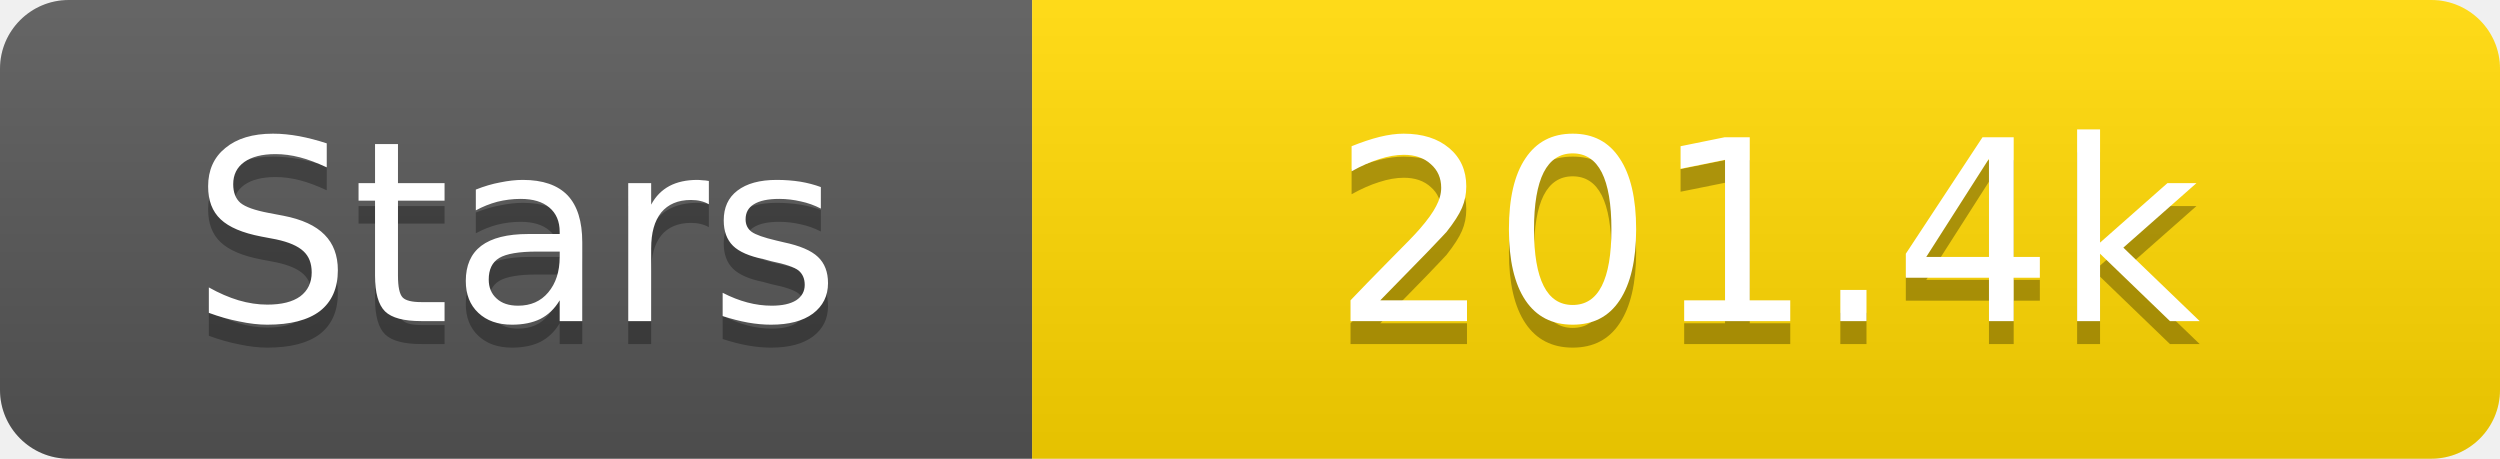
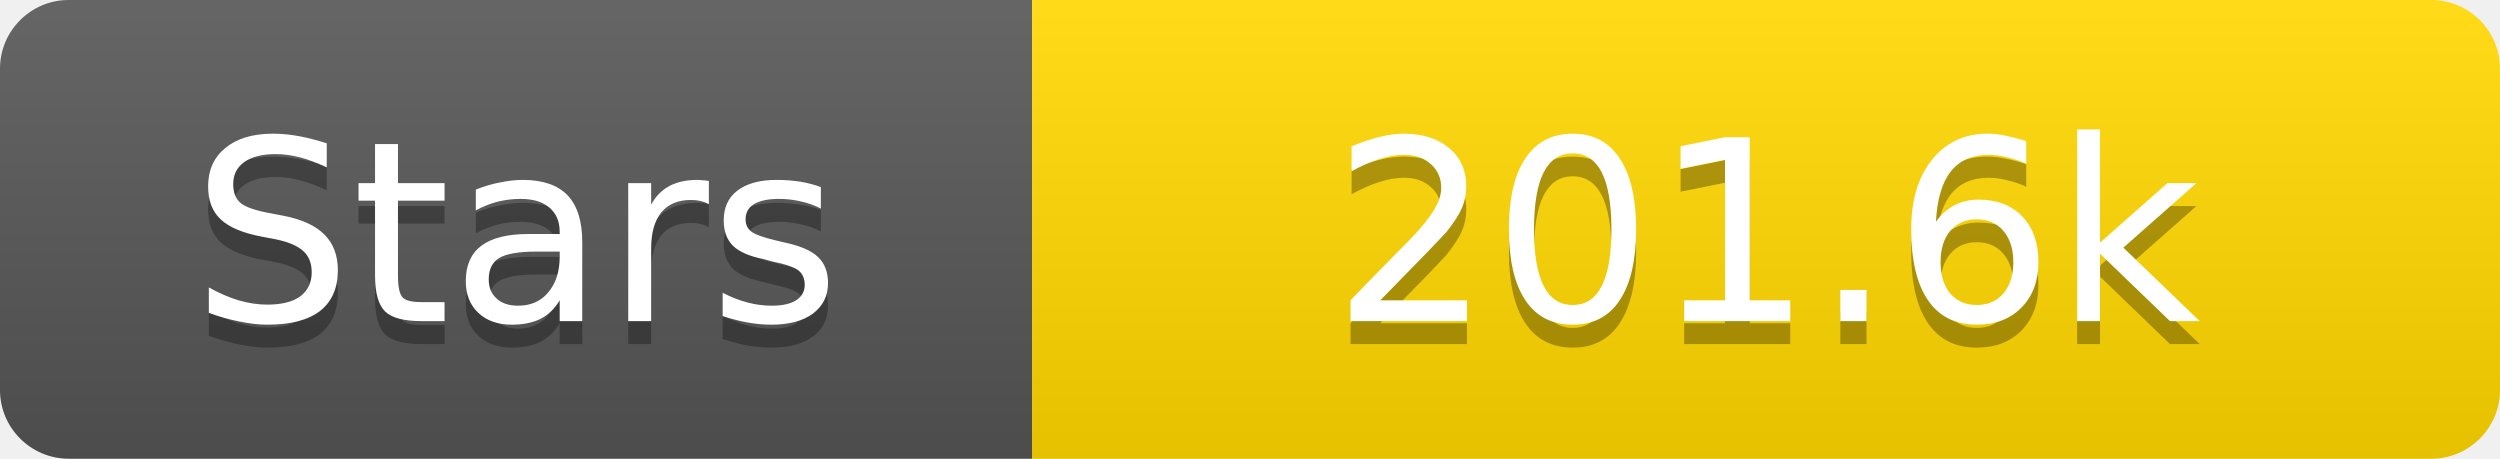
<svg xmlns="http://www.w3.org/2000/svg" width="109" height="20">
  <linearGradient id="s" x2="0" y2="100%">
    <stop offset="0" stop-color="#fff" stop-opacity=".1" />
    <stop offset="1" stop-opacity=".1" />
  </linearGradient>
  <clipPath id="r">
    <rect width="109" height="20" rx="3" fill="#fff" />
  </clipPath>
  <g clip-path="url(#r)">
    <rect width="45" height="20" fill="#555" />
    <rect x="45" width="64" height="20" fill="#ffd700" />
    <rect width="109" height="20" fill="url(#s)" />
  </g>
  <g fill="#fff" text-anchor="middle" font-family="Verdana,Geneva,DejaVu Sans,sans-serif" text-rendering="geometricPrecision" font-size="11">
    <text x="22.5" y="15" fill="#010101" fill-opacity=".3">Stars</text>
    <text x="22.5" y="14">Stars</text>
-     <text x="77.0" y="15" fill="#010101" fill-opacity=".3">201.4k</text>
-     <text x="77.0" y="14">201.4k</text>
+     <text x="77.0" y="15" fill="#010101" fill-opacity=".3">201.6k</text>
+     <text x="77.0" y="14">201.6k</text>
  </g>
</svg>
